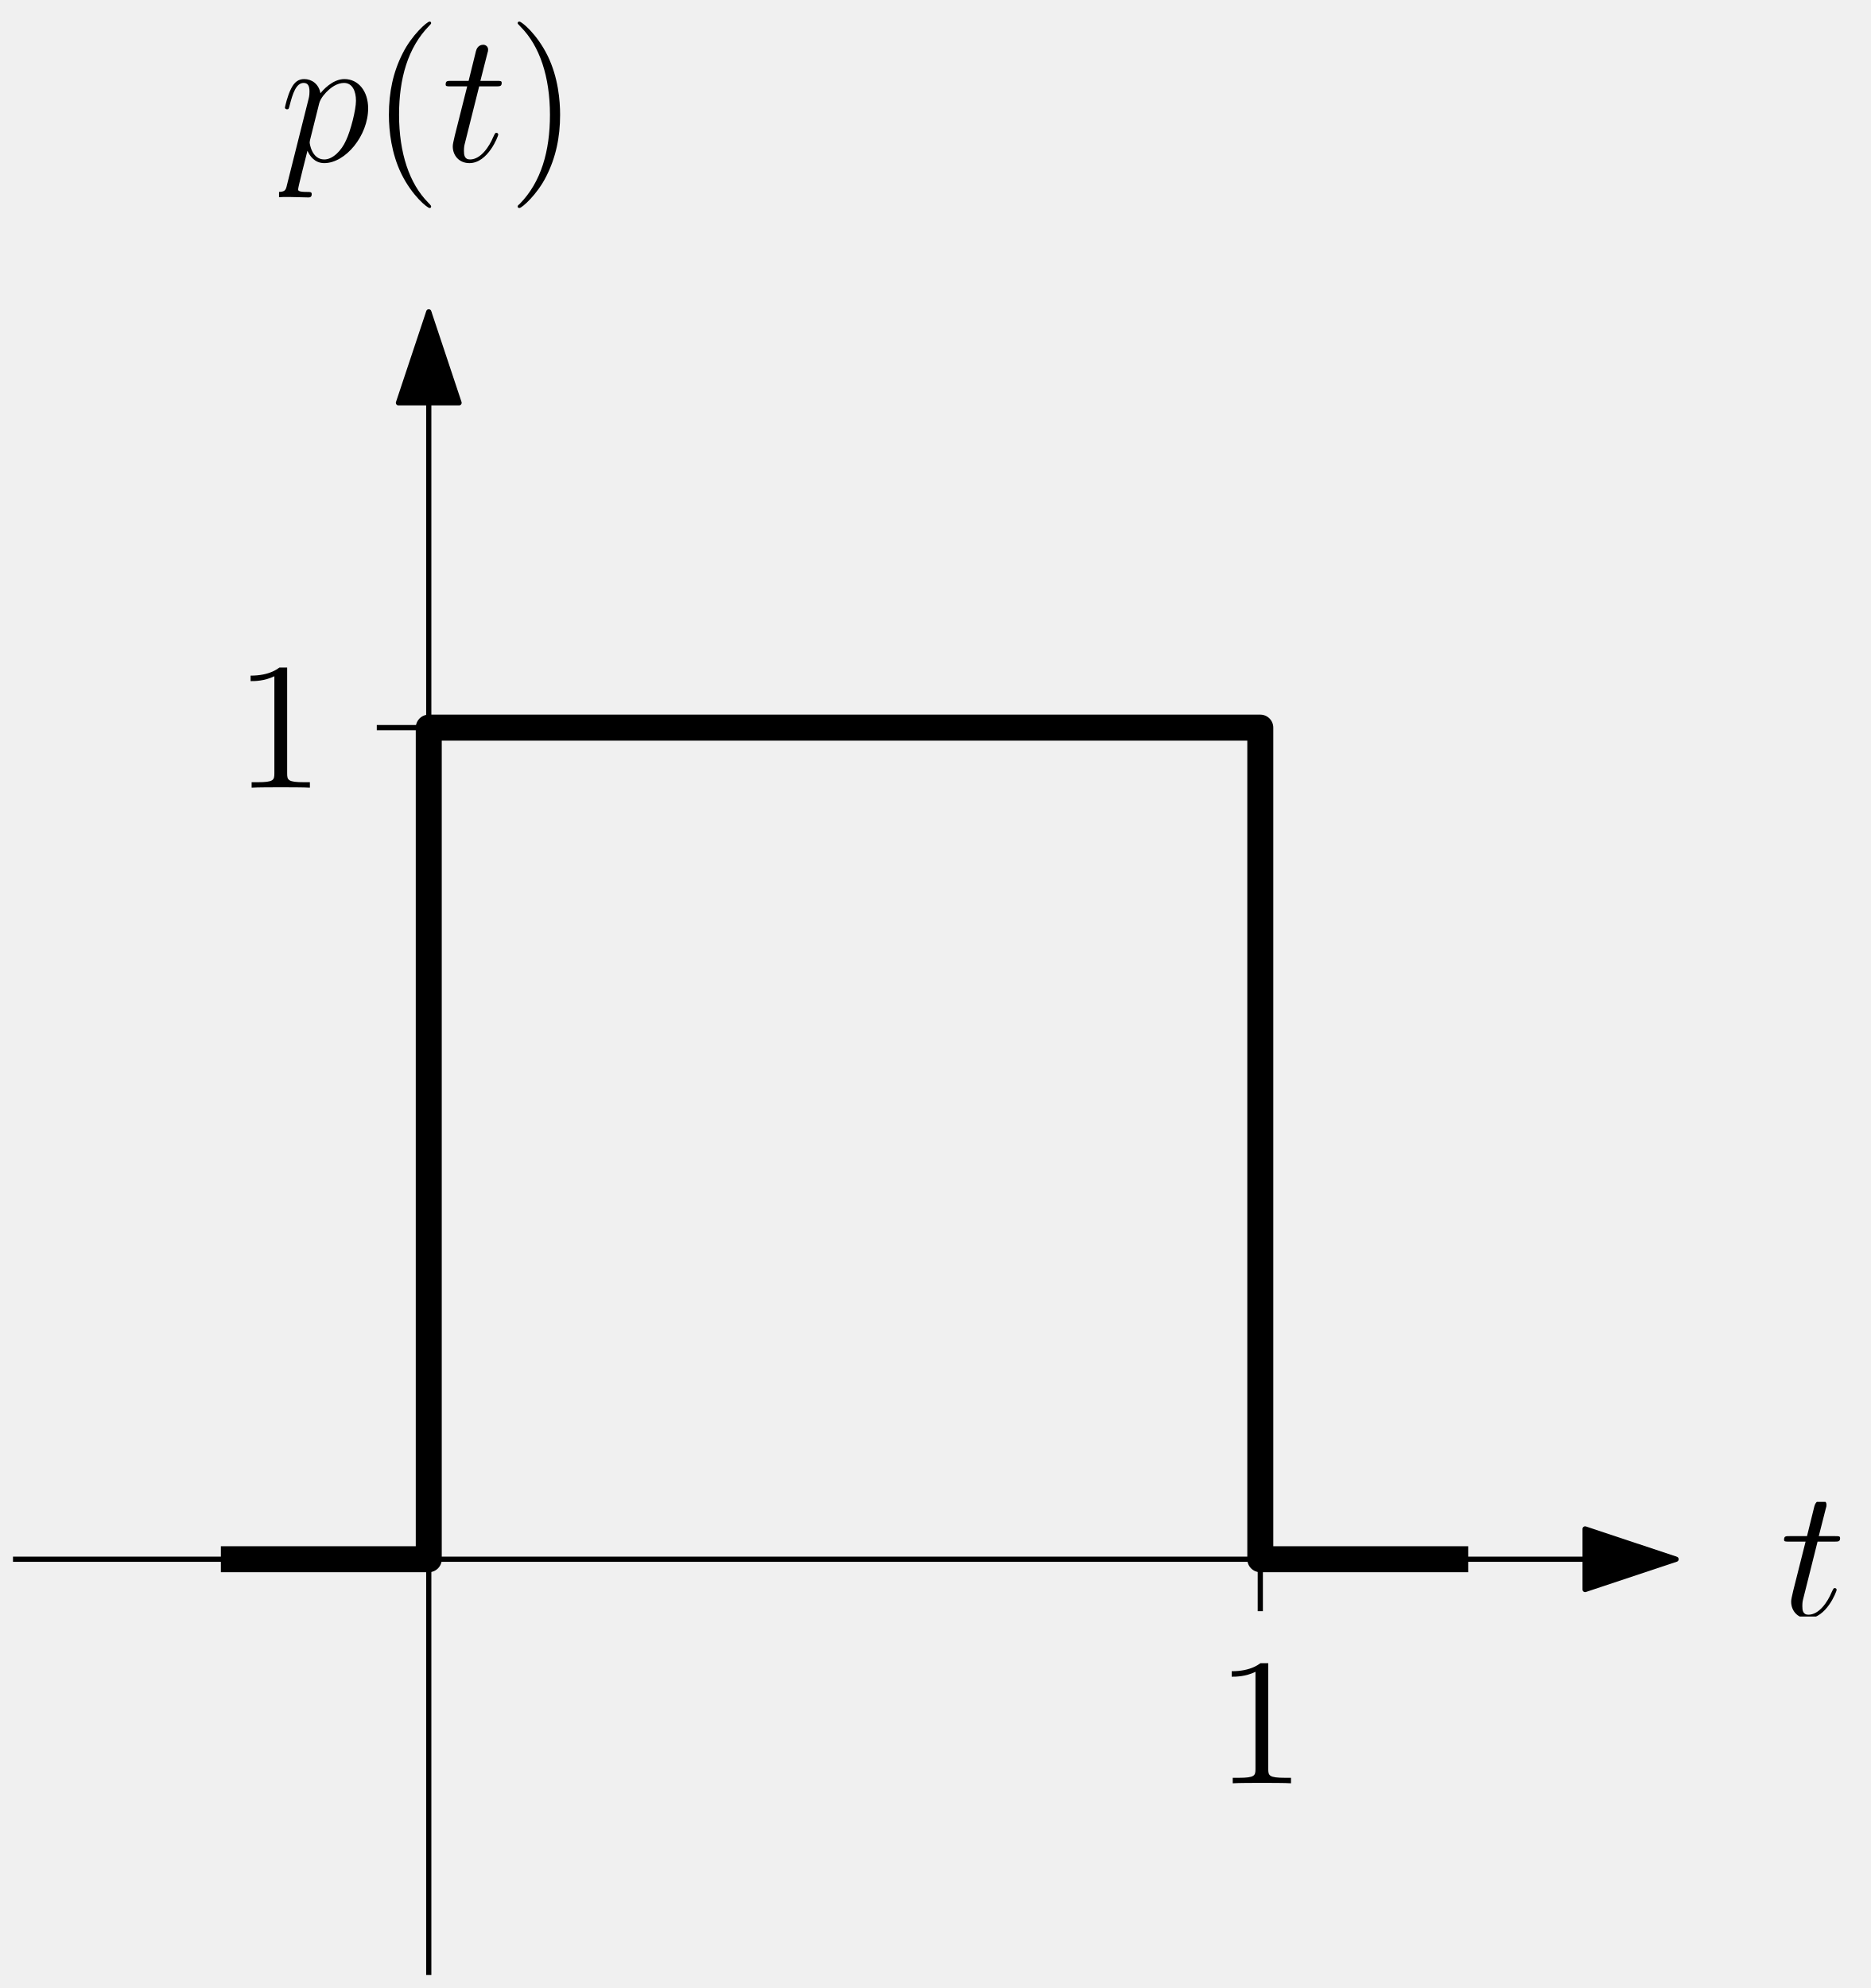
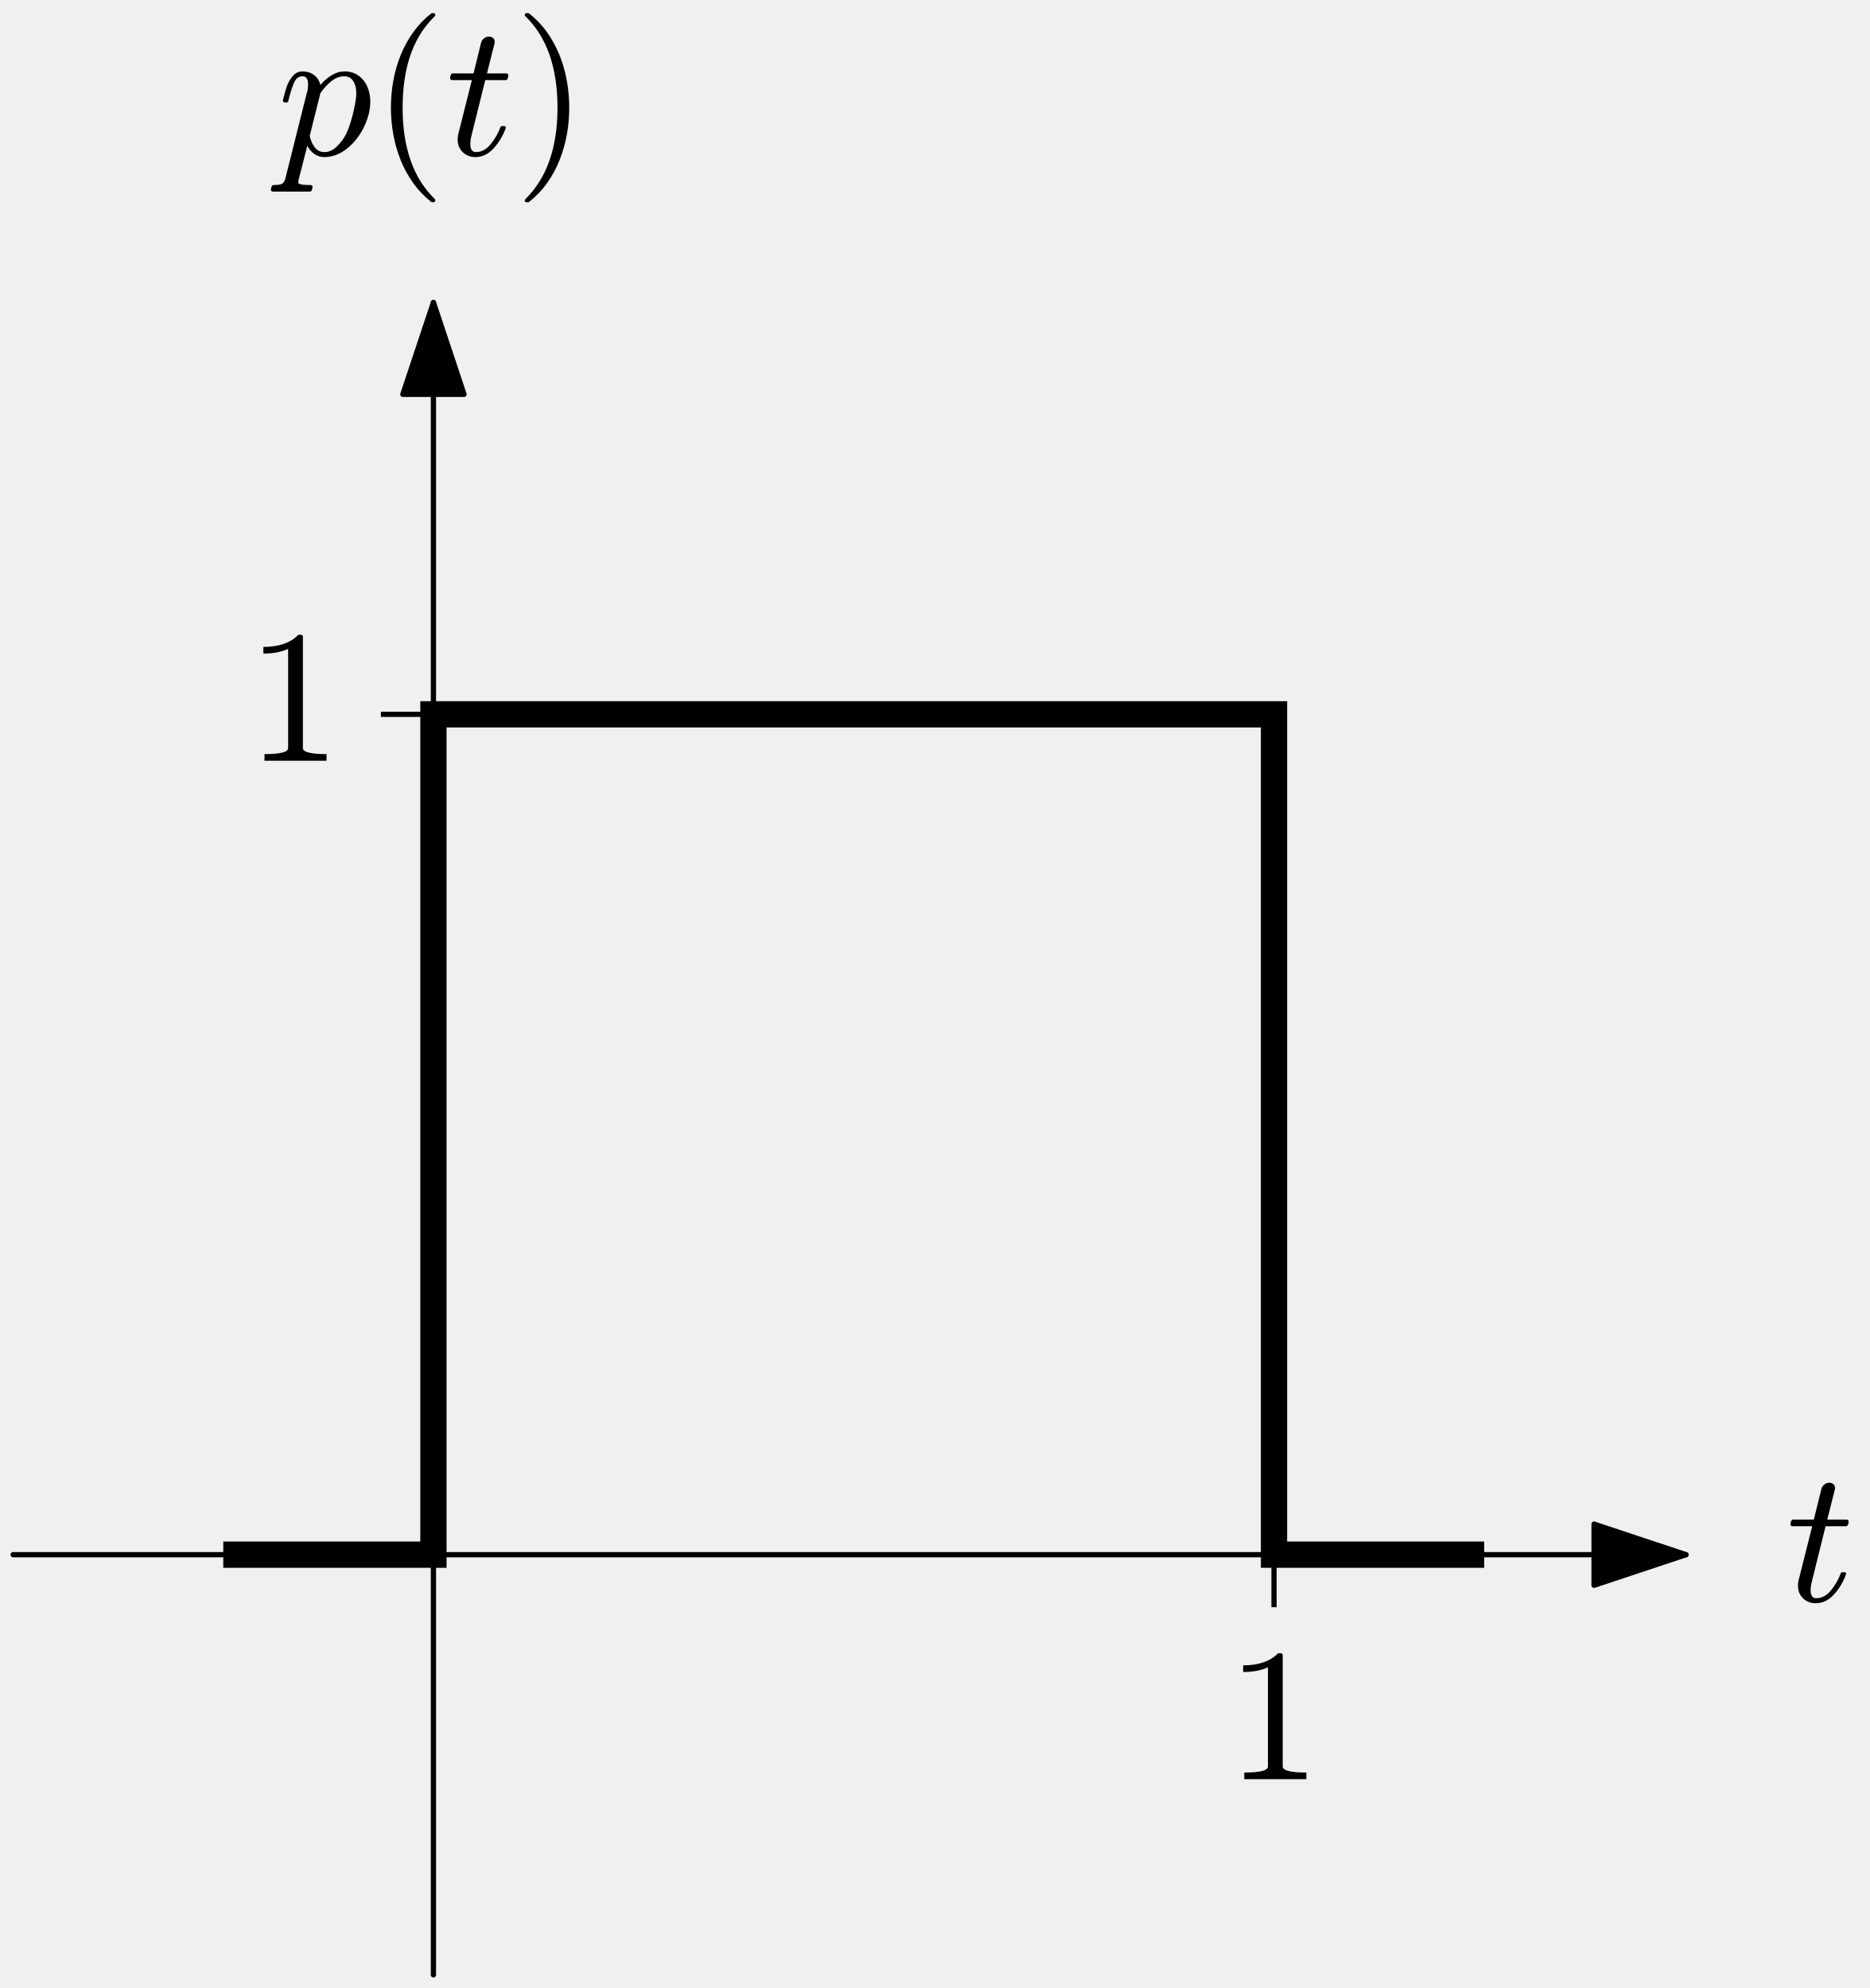
- <svg xmlns="http://www.w3.org/2000/svg" xmlns:xlink="http://www.w3.org/1999/xlink" width="144" height="153" viewBox="0 0 144 153">
+ <svg xmlns="http://www.w3.org/2000/svg" xmlns:xlink="http://www.w3.org/1999/xlink" width="142.328" height="151.4" viewBox="0 0 142.328 151.4" version="1.1">
  <style>
-       .fill { fill: black; }
-       .stroke { stroke: black; }
-       @media (prefers-color-scheme: dark) {
-         .fill { fill: white; }
-         .stroke { stroke: white; }
-       }
-     </style>
+ svg { color: black; fill: currentColor; }
+ @media (prefers-color-scheme: dark) { svg { color: white; } }
+ </style>
  <defs>
-     <g>
-       <g id="glyph-0-0">
-         <path d="M 4.125 -9.188 C 4.125 -9.531 4.125 -9.531 3.844 -9.531 C 3.5 -9.156 2.781 -8.625 1.312 -8.625 L 1.312 -8.203 C 1.641 -8.203 2.359 -8.203 3.141 -8.578 L 3.141 -1.109 C 3.141 -0.594 3.094 -0.422 1.844 -0.422 L 1.391 -0.422 L 1.391 0 C 1.781 -0.031 3.172 -0.031 3.641 -0.031 C 4.109 -0.031 5.5 -0.031 5.875 0 L 5.875 -0.422 L 5.438 -0.422 C 4.172 -0.422 4.125 -0.594 4.125 -1.109 Z M 4.125 -9.188 " />
+     <style type="text/css">*{stroke-linejoin: round; stroke-linecap: butt}</style>
+   </defs>
+   <g id="figure_1">
+     <g id="patch_1">
+       <path d="M 0 151.4 L 142.328 151.4 L 142.328 0 L 0 0 L 0 151.4 z " style="fill: none" />
+     </g>
+     <g id="axes_1">
+       <g id="patch_2">
+         <path d="M 17 118.4 L 17 118.4 L 33 118.4 L 33 54.4 L 97 54.4 L 97 118.4 L 113 118.4 L 113 118.4 " clip-path="url(#p3b44362255)" style="fill: none; stroke: currentColor; stroke-width: 2; stroke-linejoin: miter" />
      </g>
-       <g id="glyph-1-0">
-         <path d="M 2.891 -5.766 L 4.203 -5.766 C 4.469 -5.766 4.625 -5.766 4.625 -6.031 C 4.625 -6.188 4.531 -6.188 4.25 -6.188 L 2.984 -6.188 L 3.516 -8.281 C 3.578 -8.484 3.578 -8.5 3.578 -8.609 C 3.578 -8.828 3.391 -8.969 3.203 -8.969 C 3.078 -8.969 2.75 -8.922 2.641 -8.469 L 2.078 -6.188 L 0.734 -6.188 C 0.438 -6.188 0.312 -6.188 0.312 -5.906 C 0.312 -5.766 0.422 -5.766 0.688 -5.766 L 1.969 -5.766 L 1.016 -1.984 C 0.906 -1.484 0.859 -1.328 0.859 -1.141 C 0.859 -0.469 1.328 0.141 2.141 0.141 C 3.578 0.141 4.359 -1.953 4.359 -2.047 C 4.359 -2.141 4.297 -2.188 4.219 -2.188 C 4.188 -2.188 4.125 -2.188 4.109 -2.125 C 4.094 -2.109 4.078 -2.094 3.969 -1.859 C 3.672 -1.141 3.016 -0.141 2.188 -0.141 C 1.75 -0.141 1.719 -0.5 1.719 -0.812 C 1.719 -0.828 1.719 -1.109 1.766 -1.281 Z M 2.891 -5.766 " />
+       <g id="line2d_1">
+         <defs>
+           <path id="md6f2178f88" d="M 4 0 L -4 -0 " style="stroke: currentColor; stroke-width: 0.4" />
+         </defs>
+         <g clip-path="url(#p3b44362255)">
+           <use xlink:href="#md6f2178f88" x="33" y="54.4" style="stroke: currentColor; stroke-width: 0.4" />
+         </g>
      </g>
-       <g id="glyph-2-0">
-         <path d="M 0.609 1.828 C 0.516 2.25 0.453 2.359 -0.125 2.359 C -0.297 2.359 -0.438 2.359 -0.438 2.641 C -0.438 2.672 -0.438 2.781 -0.266 2.781 C -0.094 2.781 0.109 2.75 0.297 2.75 L 0.922 2.75 C 1.219 2.75 1.953 2.781 2.25 2.781 C 2.344 2.781 2.516 2.781 2.516 2.531 C 2.516 2.359 2.406 2.359 2.172 2.359 C 1.5 2.359 1.469 2.266 1.469 2.156 C 1.469 1.984 2.109 -0.484 2.188 -0.812 C 2.359 -0.422 2.734 0.141 3.484 0.141 C 5.109 0.141 6.859 -1.969 6.859 -4.078 C 6.859 -5.391 6.109 -6.328 5.031 -6.328 C 4.109 -6.328 3.344 -5.438 3.188 -5.234 C 3.062 -5.953 2.516 -6.328 1.938 -6.328 C 1.516 -6.328 1.188 -6.125 0.922 -5.578 C 0.656 -5.062 0.453 -4.188 0.453 -4.125 C 0.453 -4.078 0.516 -4 0.609 -4 C 0.734 -4 0.75 -4.016 0.828 -4.344 C 1.047 -5.188 1.312 -6.031 1.891 -6.031 C 2.219 -6.031 2.344 -5.812 2.344 -5.375 C 2.344 -5.031 2.297 -4.891 2.234 -4.641 Z M 3.094 -4.469 C 3.203 -4.875 3.594 -5.297 3.828 -5.5 C 3.984 -5.641 4.453 -6.031 5 -6.031 C 5.641 -6.031 5.922 -5.406 5.922 -4.656 C 5.922 -3.969 5.516 -2.359 5.156 -1.609 C 4.812 -0.828 4.141 -0.141 3.484 -0.141 C 2.516 -0.141 2.359 -1.375 2.359 -1.438 C 2.359 -1.484 2.375 -1.594 2.391 -1.656 Z M 3.094 -4.469 " />
+       <g id="line2d_2">
+         <defs>
+           <path id="mf447802146" d="M 0 4 L 0 -4 " style="stroke: currentColor; stroke-width: 0.4" />
+         </defs>
+         <g clip-path="url(#p3b44362255)">
+           <use xlink:href="#mf447802146" x="97" y="118.4" style="stroke: currentColor; stroke-width: 0.4" />
+         </g>
      </g>
-       <g id="glyph-3-0">
-         <path d="M 4.656 3.484 C 4.656 3.438 4.656 3.406 4.422 3.172 C 2.984 1.719 2.188 -0.641 2.188 -3.578 C 2.188 -6.359 2.859 -8.75 4.516 -10.438 C 4.656 -10.578 4.656 -10.594 4.656 -10.641 C 4.656 -10.734 4.594 -10.75 4.531 -10.75 C 4.344 -10.75 3.172 -9.719 2.469 -8.312 C 1.734 -6.875 1.406 -5.328 1.406 -3.578 C 1.406 -2.297 1.609 -0.594 2.359 0.953 C 3.203 2.672 4.375 3.594 4.531 3.594 C 4.594 3.594 4.656 3.578 4.656 3.484 Z M 4.656 3.484 " />
+       <g id="patch_3">
+         <path d="M 1 118.4 Q 65 118.4 128.367 118.4 " style="fill: none; stroke: currentColor; stroke-width: 0.4; stroke-linecap: round" />
+         <path d="M 121.367 116.07 L 128.367 118.4 L 121.367 120.73 z " style="stroke: currentColor; stroke-width: 0.4; stroke-linecap: round" />
      </g>
-       <g id="glyph-4-0">
-         <path d="M 2.891 -5.766 L 4.203 -5.766 C 4.469 -5.766 4.625 -5.766 4.625 -6.031 C 4.625 -6.188 4.531 -6.188 4.25 -6.188 L 2.984 -6.188 L 3.516 -8.281 C 3.578 -8.484 3.578 -8.5 3.578 -8.609 C 3.578 -8.828 3.391 -8.969 3.203 -8.969 C 3.078 -8.969 2.75 -8.922 2.641 -8.469 L 2.078 -6.188 L 0.734 -6.188 C 0.438 -6.188 0.312 -6.188 0.312 -5.906 C 0.312 -5.766 0.422 -5.766 0.688 -5.766 L 1.969 -5.766 L 1.016 -1.984 C 0.906 -1.484 0.859 -1.328 0.859 -1.141 C 0.859 -0.469 1.328 0.141 2.141 0.141 C 3.578 0.141 4.359 -1.953 4.359 -2.047 C 4.359 -2.141 4.297 -2.188 4.219 -2.188 C 4.188 -2.188 4.125 -2.188 4.109 -2.125 C 4.094 -2.109 4.078 -2.094 3.969 -1.859 C 3.672 -1.141 3.016 -0.141 2.188 -0.141 C 1.75 -0.141 1.719 -0.5 1.719 -0.812 C 1.719 -0.828 1.719 -1.109 1.766 -1.281 Z M 2.891 -5.766 " />
+       <g id="patch_4">
+         <path d="M 33 150.4 Q 33 86.4 33 23.033 " style="fill: none; stroke: currentColor; stroke-width: 0.4; stroke-linecap: round" />
+         <path d="M 30.67 30.033 L 33 23.033 L 35.33 30.033 z " style="stroke: currentColor; stroke-width: 0.4; stroke-linecap: round" />
      </g>
-       <g id="glyph-5-0">
-         <path d="M 4.047 -3.578 C 4.047 -4.656 3.906 -6.438 3.094 -8.109 C 2.25 -9.828 1.078 -10.75 0.922 -10.75 C 0.859 -10.75 0.781 -10.734 0.781 -10.641 C 0.781 -10.594 0.781 -10.578 1.031 -10.328 C 2.469 -8.875 3.266 -6.516 3.266 -3.578 C 3.266 -0.797 2.594 1.594 0.938 3.281 C 0.781 3.406 0.781 3.438 0.781 3.484 C 0.781 3.578 0.859 3.594 0.922 3.594 C 1.109 3.594 2.281 2.562 2.984 1.156 C 3.719 -0.297 4.047 -1.844 4.047 -3.578 Z M 4.047 -3.578 " />
+       <g id="text_1">
+         <g transform="translate(136 121.993) scale(0.144 -0.144)">
+           <defs>
+             <path id="Cmmi10-30" d="M 397 519 Q 397 613 416 697 L 878 2534 L 206 2534 Q 141 2534 141 2619 Q 166 2759 225 2759 L 934 2759 L 1191 3803 Q 1216 3888 1291 3947 Q 1366 4006 1459 4006 Q 1541 4006 1595 3957 Q 1650 3909 1650 3828 Q 1650 3809 1648 3798 Q 1647 3788 1644 3775 L 1388 2759 L 2047 2759 Q 2113 2759 2113 2675 Q 2109 2659 2100 2621 Q 2091 2584 2075 2559 Q 2059 2534 2028 2534 L 1331 2534 L 872 684 Q 825 503 825 372 Q 825 97 1013 97 Q 1294 97 1511 361 Q 1728 625 1844 941 Q 1869 978 1894 978 L 1972 978 Q 1997 978 2012 961 Q 2028 944 2028 922 Q 2028 909 2022 903 Q 1881 516 1612 222 Q 1344 -72 997 -72 Q 744 -72 570 93 Q 397 259 397 519 z " transform="scale(0.015625)" />
+           </defs>
+           <use xlink:href="#Cmmi10-30" transform="translate(0 0.40625)" />
+         </g>
+       </g>
+       <g id="text_2">
+         <g transform="translate(21.12 11.8) scale(0.144 -0.144)">
+           <defs>
+             <path id="Cmmi10-80" d="M -159 -1241 Q -219 -1241 -219 -1159 Q -197 -1019 -134 -1019 Q 66 -1019 145 -983 Q 225 -947 269 -800 L 991 2081 Q 1038 2200 1038 2388 Q 1038 2663 850 2663 Q 650 2663 553 2423 Q 456 2184 366 1819 Q 366 1778 313 1778 L 238 1778 Q 222 1778 203 1801 Q 184 1825 184 1844 Q 253 2122 317 2315 Q 381 2509 517 2668 Q 653 2828 856 2828 Q 1075 2828 1240 2704 Q 1406 2581 1453 2369 Q 1628 2572 1840 2700 Q 2053 2828 2278 2828 Q 2547 2828 2745 2684 Q 2944 2541 3044 2308 Q 3144 2075 3144 1806 Q 3144 1394 2933 953 Q 2722 513 2361 220 Q 2000 -72 1588 -72 Q 1400 -72 1248 34 Q 1097 141 1013 313 L 722 -825 Q 706 -919 703 -934 Q 703 -1019 1125 -1019 Q 1191 -1019 1191 -1100 Q 1169 -1184 1155 -1212 Q 1141 -1241 1081 -1241 L -159 -1241 z M 1594 97 Q 1816 97 2006 280 Q 2197 463 2316 691 Q 2403 863 2479 1111 Q 2556 1359 2612 1640 Q 2669 1922 2669 2088 Q 2669 2234 2630 2362 Q 2591 2491 2502 2577 Q 2413 2663 2266 2663 Q 2031 2663 1823 2495 Q 1616 2328 1447 2081 L 1447 2059 L 1094 647 Q 1138 419 1263 258 Q 1388 97 1594 97 z " transform="scale(0.015625)" />
+             <path id="Cmr10-77" d="M 1984 -1588 Q 1628 -1306 1370 -942 Q 1113 -578 948 -165 Q 784 247 703 697 Q 622 1147 622 1600 Q 622 2059 703 2509 Q 784 2959 951 3375 Q 1119 3791 1378 4153 Q 1638 4516 1984 4788 Q 1984 4800 2016 4800 L 2075 4800 Q 2094 4800 2109 4783 Q 2125 4766 2125 4744 Q 2125 4716 2113 4703 Q 1800 4397 1592 4047 Q 1384 3697 1257 3301 Q 1131 2906 1075 2482 Q 1019 2059 1019 1600 Q 1019 -434 2106 -1491 Q 2125 -1509 2125 -1544 Q 2125 -1559 2108 -1579 Q 2091 -1600 2075 -1600 L 2016 -1600 Q 1984 -1600 1984 -1588 z " transform="scale(0.015625)" />
+             <path id="Cmr10-44" d="M 416 -1600 Q 359 -1600 359 -1544 Q 359 -1516 372 -1503 Q 1466 -434 1466 1600 Q 1466 3634 384 4691 Q 359 4706 359 4744 Q 359 4766 376 4783 Q 394 4800 416 4800 L 475 4800 Q 494 4800 506 4788 Q 966 4425 1272 3906 Q 1578 3388 1720 2800 Q 1863 2213 1863 1600 Q 1863 1147 1786 708 Q 1709 269 1542 -157 Q 1375 -584 1119 -945 Q 863 -1306 506 -1588 Q 494 -1600 475 -1600 L 416 -1600 z " transform="scale(0.015625)" />
+           </defs>
+           <use xlink:href="#Cmmi10-80" />
+           <use xlink:href="#Cmr10-77" transform="translate(50.29297 0)" />
+           <use xlink:href="#Cmmi10-30" transform="translate(89.11133 0)" />
+           <use xlink:href="#Cmr10-44" transform="translate(125.1953 0)" />
+         </g>
+       </g>
+       <g id="text_3">
+         <g transform="translate(18.8 57.99297) scale(0.144 -0.144)">
+           <defs>
+             <path id="Cmr10-64" d="M 594 0 L 594 225 Q 1394 225 1394 428 L 1394 3788 Q 1063 3628 556 3628 L 556 3853 Q 1341 3853 1741 4263 L 1831 4263 Q 1853 4263 1873 4245 Q 1894 4228 1894 4206 L 1894 428 Q 1894 225 2694 225 L 2694 0 L 594 0 z " transform="scale(0.015625)" />
+           </defs>
+           <use xlink:href="#Cmr10-64" transform="translate(0 0.390625)" />
+         </g>
+       </g>
+       <g id="text_4">
+         <g transform="translate(93.4 135.5531) scale(0.144 -0.144)">
+           <use xlink:href="#Cmr10-64" transform="translate(0 0.390625)" />
+         </g>
      </g>
    </g>
-     <clipPath id="clip-0">
-       <path clip-rule="nonzero" d="M 94 128 L 100 128 L 100 137.246 L 94 137.246 Z M 94 128 " />
-     </clipPath>
-     <clipPath id="clip-1">
-       <path clip-rule="nonzero" d="M 19 51.375 L 24 51.375 L 24 60.621 L 19 60.621 Z M 19 51.375 " />
-     </clipPath>
-     <clipPath id="clip-2">
-       <path clip-rule="nonzero" d="M 137 115.586 L 142 115.586 L 142 124.41 L 137 124.41 Z M 137 115.586 " />
-     </clipPath>
-     <clipPath id="clip-3">
-       <path clip-rule="nonzero" d="M 21.477 6 L 29 6 L 29 16 L 21.477 16 Z M 21.477 6 " />
-     </clipPath>
-     <clipPath id="clip-4">
-       <path clip-rule="nonzero" d="M 29 1.652 L 34 1.652 L 34 16 L 29 16 Z M 29 1.652 " />
-     </clipPath>
-     <clipPath id="clip-5">
-       <path clip-rule="nonzero" d="M 39 1.652 L 44 1.652 L 44 16 L 39 16 Z M 39 1.652 " />
+   </g>
+   <defs>
+     <clipPath id="p3b44362255">
+       <rect x="1" y="22.4" width="128" height="128" />
    </clipPath>
  </defs>
-   <path fill="none" stroke-width="0.4" stroke-linecap="butt" stroke-linejoin="round" stroke-opacity="1" stroke-miterlimit="10" d="M 192 544 L 192 672 " transform="matrix(1, 0, 0, -1, -159, 696)" class="stroke" />
-   <path fill-rule="evenodd" fill-opacity="1" stroke-width="0.4" stroke-linecap="butt" stroke-linejoin="round" stroke-opacity="1" stroke-miterlimit="10" d="M 192 672 L 189.668 665 L 194.332 665 Z M 192 672 " transform="matrix(1, 0, 0, -1, -159, 696)" class="fill stroke" />
-   <path fill="none" stroke-width="0.4" stroke-linecap="butt" stroke-linejoin="round" stroke-opacity="1" stroke-miterlimit="10" d="M 160 576 L 288 576 " transform="matrix(1, 0, 0, -1, -159, 696)" class="stroke" />
-   <path fill-rule="evenodd" fill-opacity="1" stroke-width="0.4" stroke-linecap="butt" stroke-linejoin="round" stroke-opacity="1" stroke-miterlimit="10" d="M 288 576 L 281 578.332 L 281 573.668 Z M 288 576 " transform="matrix(1, 0, 0, -1, -159, 696)" class="fill stroke" />
-   <g clip-path="url(#clip-0)">
-     <g fill-opacity="1" class="fill">
-       <use xlink:href="#glyph-0-0" x="93.488" y="137.245" />
-     </g>
-   </g>
-   <g clip-path="url(#clip-1)">
-     <g fill-opacity="1" class="fill">
-       <use xlink:href="#glyph-0-0" x="17.976" y="60.623" />
-     </g>
-   </g>
-   <path fill="none" stroke-width="0.4" stroke-linecap="butt" stroke-linejoin="round" stroke-opacity="1" stroke-miterlimit="10" d="M 256 580 L 256 572 " transform="matrix(1, 0, 0, -1, -159, 696)" class="stroke" />
-   <path fill="none" stroke-width="0.4" stroke-linecap="butt" stroke-linejoin="round" stroke-opacity="1" stroke-miterlimit="10" d="M 188 640 L 196 640 " transform="matrix(1, 0, 0, -1, -159, 696)" class="stroke" />
-   <g clip-path="url(#clip-2)">
-     <g fill-opacity="1" class="fill">
-       <use xlink:href="#glyph-1-0" x="137" y="124.412" />
-     </g>
-   </g>
-   <g clip-path="url(#clip-3)">
-     <g fill-opacity="1" class="fill">
-       <use xlink:href="#glyph-2-0" x="21.476" y="12.413" />
-     </g>
-   </g>
-   <g clip-path="url(#clip-4)">
-     <g fill-opacity="1" class="fill">
-       <use xlink:href="#glyph-3-0" x="28.526" y="12.413" />
-     </g>
-   </g>
-   <g fill-opacity="1" class="fill">
-     <use xlink:href="#glyph-4-0" x="33.989" y="12.413" />
-   </g>
-   <g clip-path="url(#clip-5)">
-     <g fill-opacity="1" class="fill">
-       <use xlink:href="#glyph-5-0" x="39.062" y="12.413" />
-     </g>
-   </g>
-   <path fill="none" stroke-width="2" stroke-linecap="butt" stroke-linejoin="round" stroke-opacity="1" stroke-miterlimit="10" d="M 176 576 L 192 576 L 192 640 L 256 640 L 256 576 L 272 576 " transform="matrix(1, 0, 0, -1, -159, 696)" class="stroke" />
</svg>
